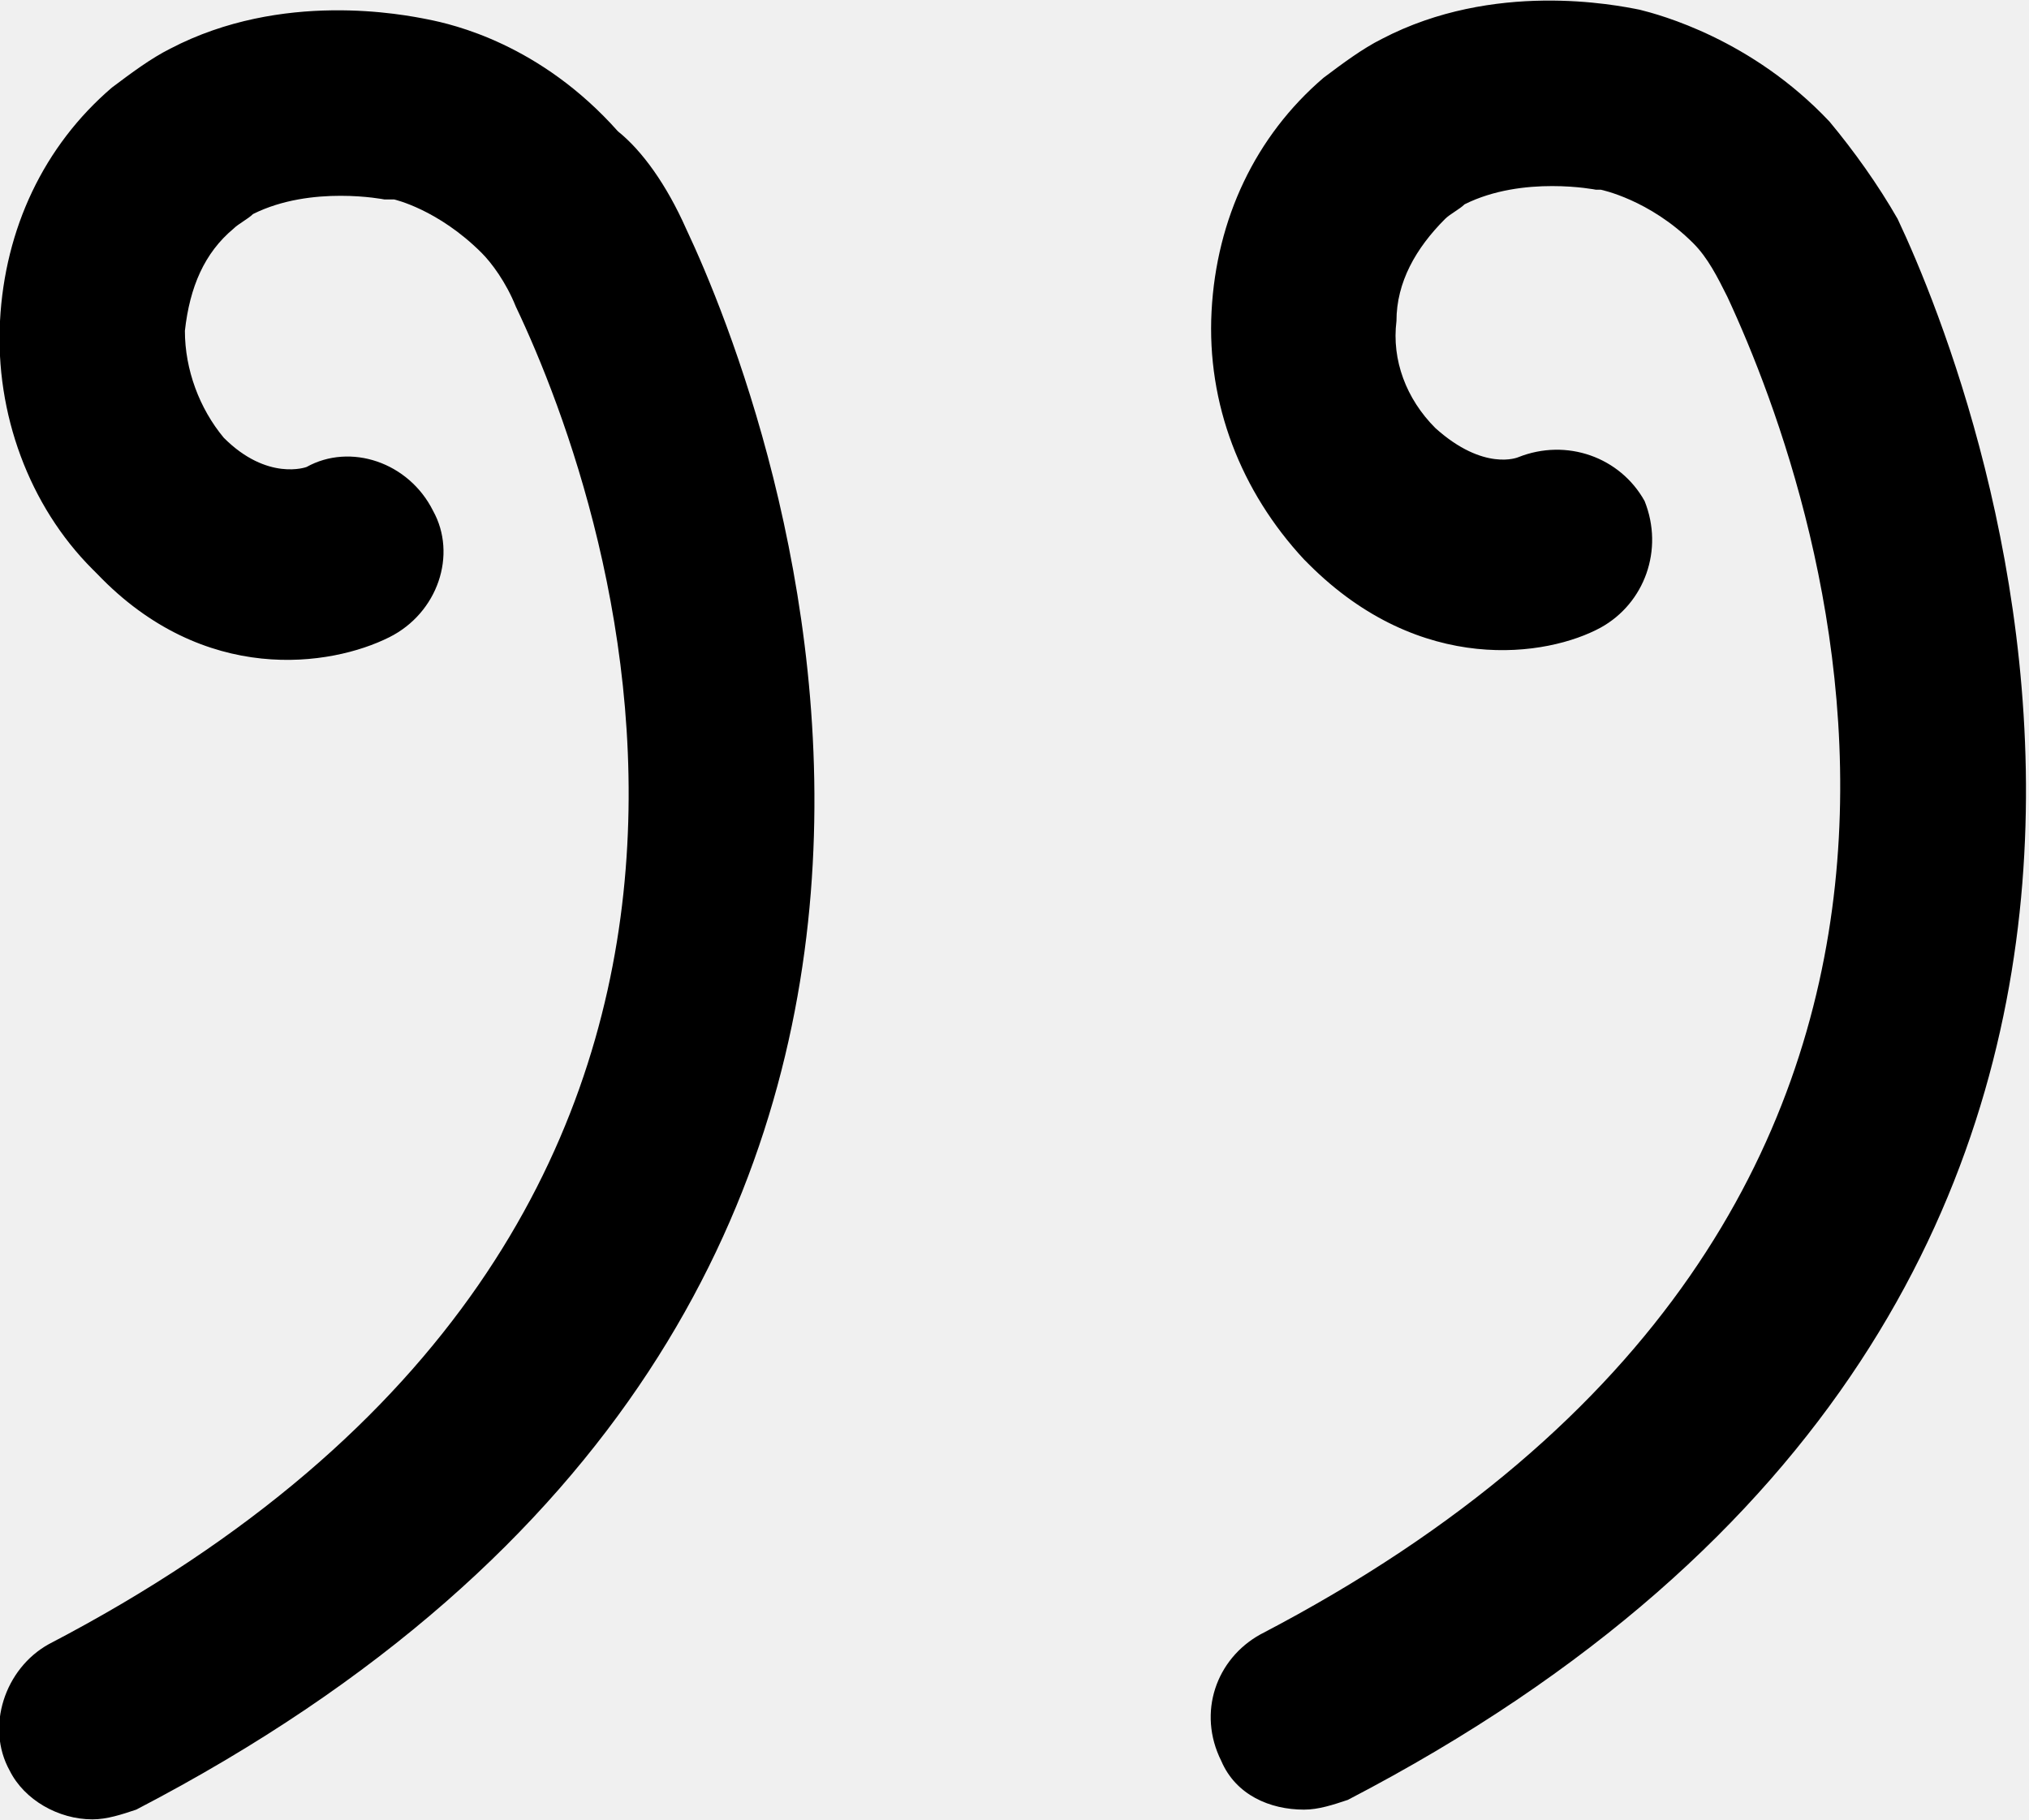
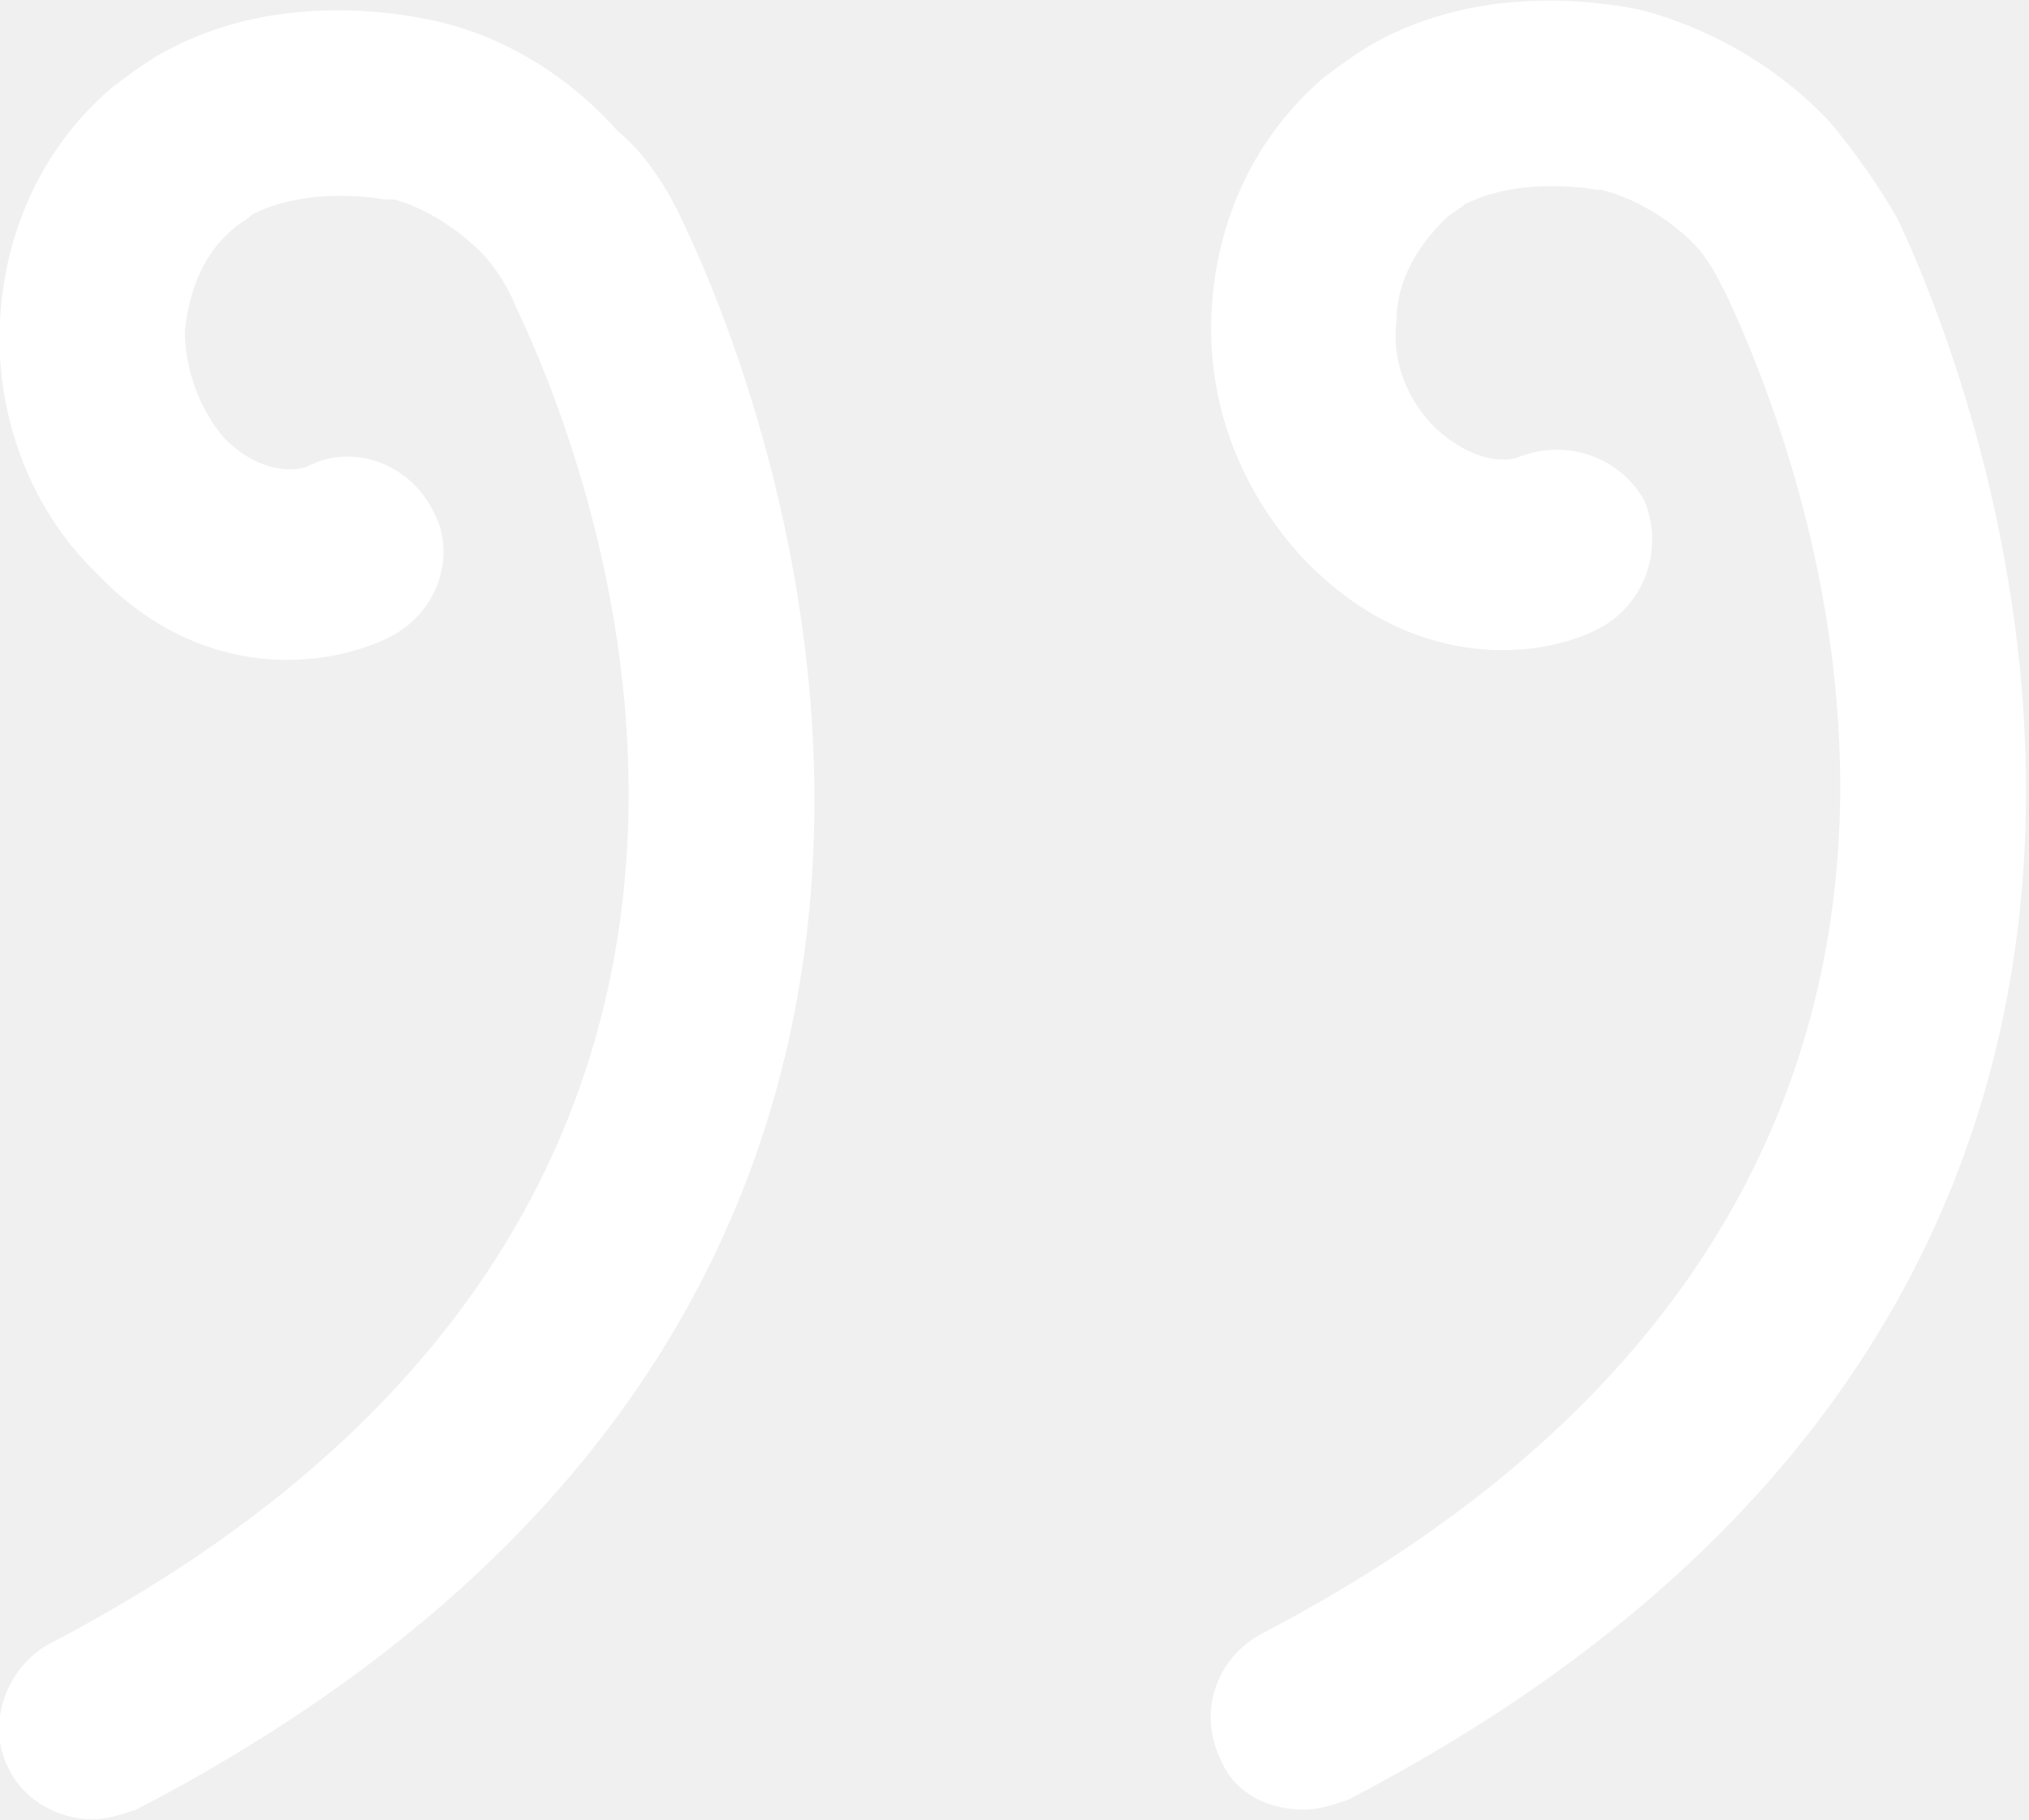
<svg xmlns="http://www.w3.org/2000/svg" xmlns:xlink="http://www.w3.org/1999/xlink" version="1.1" id="Слой_1" x="0px" y="0px" viewBox="0 0 41.7 37.4" style="enable-background:new 0 0 41.7 37.4;" xml:space="preserve">
  <style type="text/css">
	.st0{clip-path:url(#SVGID_2_);}
</style>
  <g>
    <defs>
      <rect id="SVGID_1_" y="0" width="41.7" height="37.4" />
    </defs>
    <clipPath id="SVGID_2_">
      <use xlink:href="#SVGID_1_" style="overflow:visible;" />
    </clipPath>
-     <path class="st0" d="M14.1,4.7c1.7,3.6,8.9,22-11.3,32.5c-0.3,0.1-0.6,0.2-0.9,0.2c-0.7,0-1.4-0.4-1.7-1c-0.5-0.9-0.1-2.1,0.8-2.6   c16.7-8.7,11.6-23.3,9.6-27.5c-0.2-0.5-0.5-0.9-0.7-1.1C9,4.3,8.1,4.1,8.1,4.1H7.9c0,0-1.5-0.3-2.7,0.3C5.1,4.5,4.9,4.6,4.8,4.7   c-0.6,0.5-0.9,1.2-1,2.1c0,0.8,0.3,1.6,0.8,2.2c0.9,0.9,1.7,0.6,1.7,0.6c0.9-0.5,2.1-0.1,2.6,0.9C9.4,11.4,9,12.6,8,13.1   c-1.2,0.6-3.8,1-6-1.3l-0.1-0.1c-1.3-1.3-2-3.2-1.9-5.1C0.1,4.7,0.9,3,2.3,1.8C2.7,1.5,3.1,1.2,3.5,1c2.3-1.2,4.8-0.7,5.3-0.6   s2.3,0.5,3.9,2.3C13.2,3.1,13.7,3.8,14.1,4.7 M37.6,2.5c-1.6-1.7-3.5-2.2-3.9-2.3c-0.5-0.1-3-0.6-5.3,0.6C28,1,27.6,1.3,27.2,1.6   c-1.4,1.2-2.2,2.9-2.3,4.8c-0.1,1.9,0.6,3.7,1.9,5.1l0.1,0.1c2.3,2.3,4.9,1.9,6,1.3c0.9-0.5,1.3-1.6,0.9-2.6   c-0.5-0.9-1.6-1.3-2.6-0.9c0,0-0.7,0.3-1.7-0.6c-0.6-0.6-0.9-1.4-0.8-2.2c0-0.8,0.4-1.5,1-2.1c0.1-0.1,0.3-0.2,0.4-0.3   c1.2-0.6,2.7-0.3,2.7-0.3h0.1c0,0,1,0.2,1.9,1.1c0.3,0.3,0.5,0.7,0.7,1.1c2,4.3,7.1,18.8-9.6,27.5c-0.9,0.5-1.3,1.6-0.8,2.6   c0.3,0.7,1,1,1.7,1c0.3,0,0.6-0.1,0.9-0.2C47.9,26.5,40.7,8.1,39,4.5C38.6,3.8,38.1,3.1,37.6,2.5" />
+     <path class="st0" fill="#fff" d="M14.1,4.7c1.7,3.6,8.9,22-11.3,32.5c-0.3,0.1-0.6,0.2-0.9,0.2c-0.7,0-1.4-0.4-1.7-1c-0.5-0.9-0.1-2.1,0.8-2.6   c16.7-8.7,11.6-23.3,9.6-27.5c-0.2-0.5-0.5-0.9-0.7-1.1C9,4.3,8.1,4.1,8.1,4.1H7.9c0,0-1.5-0.3-2.7,0.3C5.1,4.5,4.9,4.6,4.8,4.7   c-0.6,0.5-0.9,1.2-1,2.1c0,0.8,0.3,1.6,0.8,2.2c0.9,0.9,1.7,0.6,1.7,0.6c0.9-0.5,2.1-0.1,2.6,0.9C9.4,11.4,9,12.6,8,13.1   c-1.2,0.6-3.8,1-6-1.3l-0.1-0.1c-1.3-1.3-2-3.2-1.9-5.1C0.1,4.7,0.9,3,2.3,1.8C2.7,1.5,3.1,1.2,3.5,1c2.3-1.2,4.8-0.7,5.3-0.6   s2.3,0.5,3.9,2.3C13.2,3.1,13.7,3.8,14.1,4.7 M37.6,2.5c-1.6-1.7-3.5-2.2-3.9-2.3c-0.5-0.1-3-0.6-5.3,0.6C28,1,27.6,1.3,27.2,1.6   c-1.4,1.2-2.2,2.9-2.3,4.8c-0.1,1.9,0.6,3.7,1.9,5.1l0.1,0.1c2.3,2.3,4.9,1.9,6,1.3c0.9-0.5,1.3-1.6,0.9-2.6   c-0.5-0.9-1.6-1.3-2.6-0.9c0,0-0.7,0.3-1.7-0.6c-0.6-0.6-0.9-1.4-0.8-2.2c0-0.8,0.4-1.5,1-2.1c0.1-0.1,0.3-0.2,0.4-0.3   c1.2-0.6,2.7-0.3,2.7-0.3h0.1c0,0,1,0.2,1.9,1.1c0.3,0.3,0.5,0.7,0.7,1.1c2,4.3,7.1,18.8-9.6,27.5c-0.9,0.5-1.3,1.6-0.8,2.6   c0.3,0.7,1,1,1.7,1c0.3,0,0.6-0.1,0.9-0.2C47.9,26.5,40.7,8.1,39,4.5C38.6,3.8,38.1,3.1,37.6,2.5" />
  </g>
</svg>
